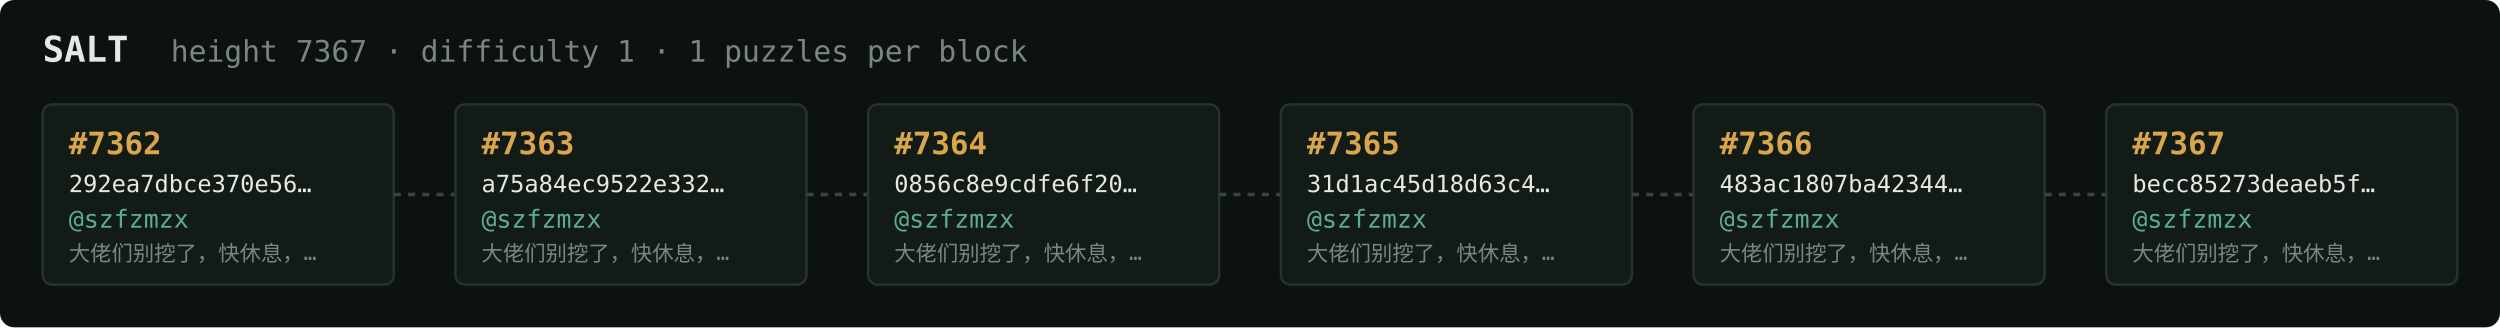
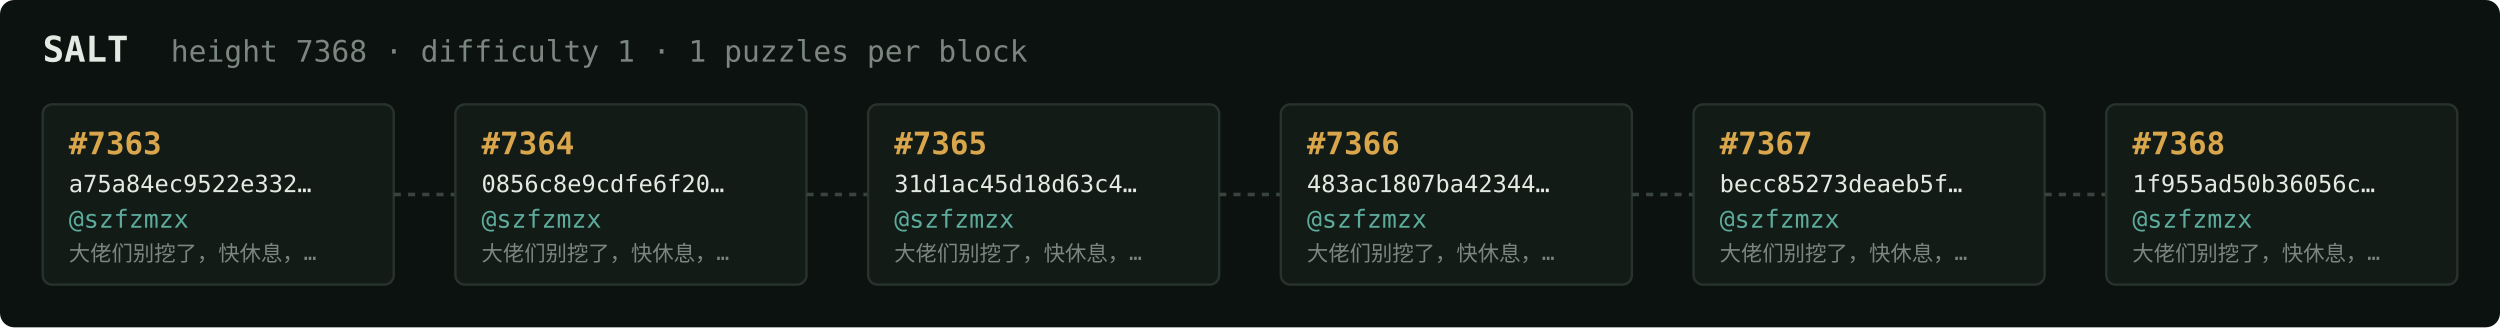
<svg xmlns="http://www.w3.org/2000/svg" width="1054" height="138" viewBox="0 0 1054 138" font-family="ui-monospace,SFMono-Regular,Menlo,monospace">
  <rect fill="#0c1210" width="1054" height="138" rx="6" />
  <text x="18" y="26" fill="#e5e9e3" font-size="15" font-weight="700">SALT</text>
-   <text x="72" y="26" fill="#7a867f" font-size="12.5">height 7367 · difficulty 1 · 1 puzzles per block</text>
+   <text x="72" y="26" fill="#7a867f" font-size="12.5">height 7368 · difficulty 1 · 1 puzzles per block</text>
  <rect x="18" y="44" width="148" height="76" rx="4" fill="#131b17" stroke="#28332e" stroke-width="1" />
-   <text x="29" y="65" fill="#d9a64c" font-size="13" font-weight="700">#7362</text>
-   <text x="29" y="81" fill="#e5e9e3" font-size="10">292ea7dbce370e56…</text>
+   <text x="29" y="65" fill="#d9a64c" font-size="13" font-weight="700">#7363</text>
+   <text x="29" y="81" fill="#e5e9e3" font-size="10">a75a84ec9522e332…</text>
  <text x="29" y="96" fill="#5cab9b" font-size="10.5">@szfzmzx</text>
  <text x="29" y="110" fill="#7a867f" font-size="9">大佬们别挖了，快休息，…</text>
  <line x1="166" y1="82.0" x2="192" y2="82.0" stroke="#38443e" stroke-width="1.5" stroke-dasharray="3 3" />
  <rect x="192" y="44" width="148" height="76" rx="4" fill="#131b17" stroke="#28332e" stroke-width="1" />
-   <text x="203" y="65" fill="#d9a64c" font-size="13" font-weight="700">#7363</text>
-   <text x="203" y="81" fill="#e5e9e3" font-size="10">a75a84ec9522e332…</text>
+   <text x="203" y="65" fill="#d9a64c" font-size="13" font-weight="700">#7364</text>
+   <text x="203" y="81" fill="#e5e9e3" font-size="10">0856c8e9cdfe6f20…</text>
  <text x="203" y="96" fill="#5cab9b" font-size="10.5">@szfzmzx</text>
  <text x="203" y="110" fill="#7a867f" font-size="9">大佬们别挖了，快休息，…</text>
  <line x1="340" y1="82.0" x2="366" y2="82.0" stroke="#38443e" stroke-width="1.5" stroke-dasharray="3 3" />
  <rect x="366" y="44" width="148" height="76" rx="4" fill="#131b17" stroke="#28332e" stroke-width="1" />
-   <text x="377" y="65" fill="#d9a64c" font-size="13" font-weight="700">#7364</text>
-   <text x="377" y="81" fill="#e5e9e3" font-size="10">0856c8e9cdfe6f20…</text>
+   <text x="377" y="65" fill="#d9a64c" font-size="13" font-weight="700">#7365</text>
+   <text x="377" y="81" fill="#e5e9e3" font-size="10">31d1ac45d18d63c4…</text>
  <text x="377" y="96" fill="#5cab9b" font-size="10.5">@szfzmzx</text>
  <text x="377" y="110" fill="#7a867f" font-size="9">大佬们别挖了，快休息，…</text>
  <line x1="514" y1="82.0" x2="540" y2="82.0" stroke="#38443e" stroke-width="1.5" stroke-dasharray="3 3" />
  <rect x="540" y="44" width="148" height="76" rx="4" fill="#131b17" stroke="#28332e" stroke-width="1" />
-   <text x="551" y="65" fill="#d9a64c" font-size="13" font-weight="700">#7365</text>
-   <text x="551" y="81" fill="#e5e9e3" font-size="10">31d1ac45d18d63c4…</text>
+   <text x="551" y="65" fill="#d9a64c" font-size="13" font-weight="700">#7366</text>
+   <text x="551" y="81" fill="#e5e9e3" font-size="10">483ac1807ba42344…</text>
  <text x="551" y="96" fill="#5cab9b" font-size="10.5">@szfzmzx</text>
  <text x="551" y="110" fill="#7a867f" font-size="9">大佬们别挖了，快休息，…</text>
  <line x1="688" y1="82.0" x2="714" y2="82.0" stroke="#38443e" stroke-width="1.5" stroke-dasharray="3 3" />
  <rect x="714" y="44" width="148" height="76" rx="4" fill="#131b17" stroke="#28332e" stroke-width="1" />
-   <text x="725" y="65" fill="#d9a64c" font-size="13" font-weight="700">#7366</text>
-   <text x="725" y="81" fill="#e5e9e3" font-size="10">483ac1807ba42344…</text>
+   <text x="725" y="65" fill="#d9a64c" font-size="13" font-weight="700">#7367</text>
+   <text x="725" y="81" fill="#e5e9e3" font-size="10">becc85273deaeb5f…</text>
  <text x="725" y="96" fill="#5cab9b" font-size="10.5">@szfzmzx</text>
  <text x="725" y="110" fill="#7a867f" font-size="9">大佬们别挖了，快休息，…</text>
  <line x1="862" y1="82.0" x2="888" y2="82.0" stroke="#38443e" stroke-width="1.5" stroke-dasharray="3 3" />
  <rect x="888" y="44" width="148" height="76" rx="4" fill="#131b17" stroke="#28332e" stroke-width="1" />
-   <text x="899" y="65" fill="#d9a64c" font-size="13" font-weight="700">#7367</text>
-   <text x="899" y="81" fill="#e5e9e3" font-size="10">becc85273deaeb5f…</text>
+   <text x="899" y="65" fill="#d9a64c" font-size="13" font-weight="700">#7368</text>
+   <text x="899" y="81" fill="#e5e9e3" font-size="10">1f955ad50b36056c…</text>
  <text x="899" y="96" fill="#5cab9b" font-size="10.5">@szfzmzx</text>
  <text x="899" y="110" fill="#7a867f" font-size="9">大佬们别挖了，快休息，…</text>
</svg>
